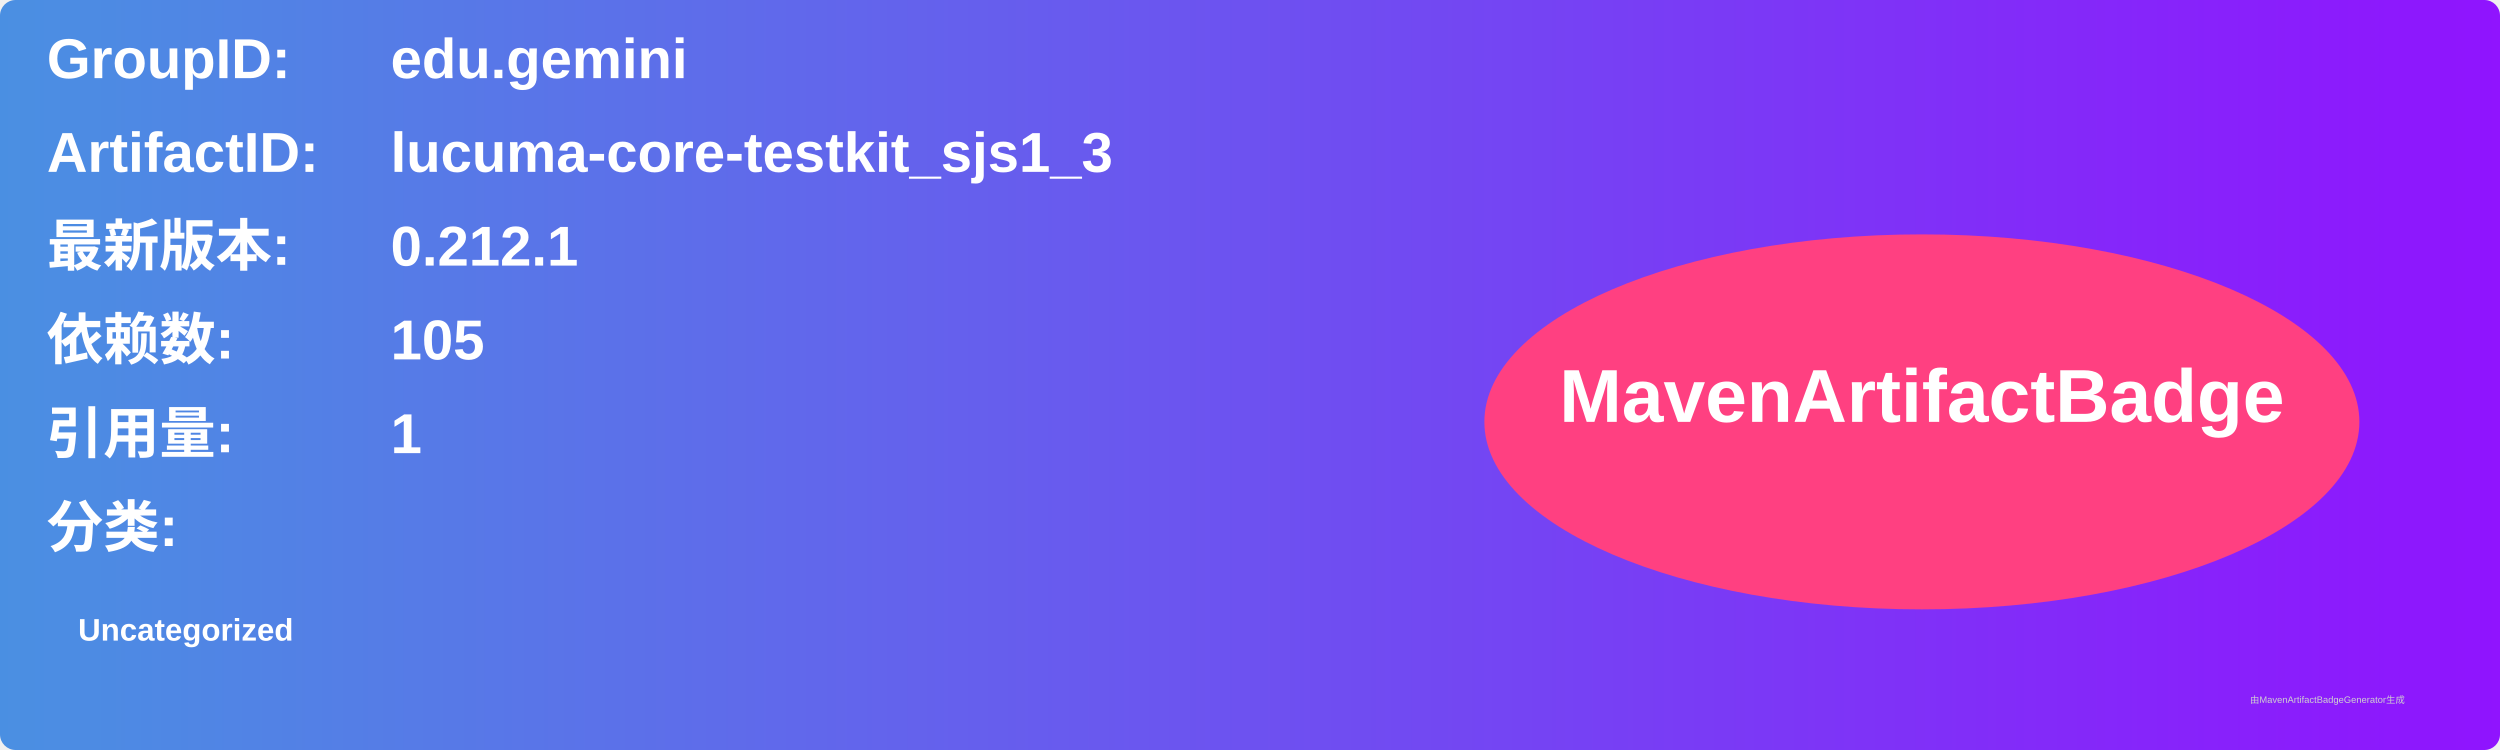
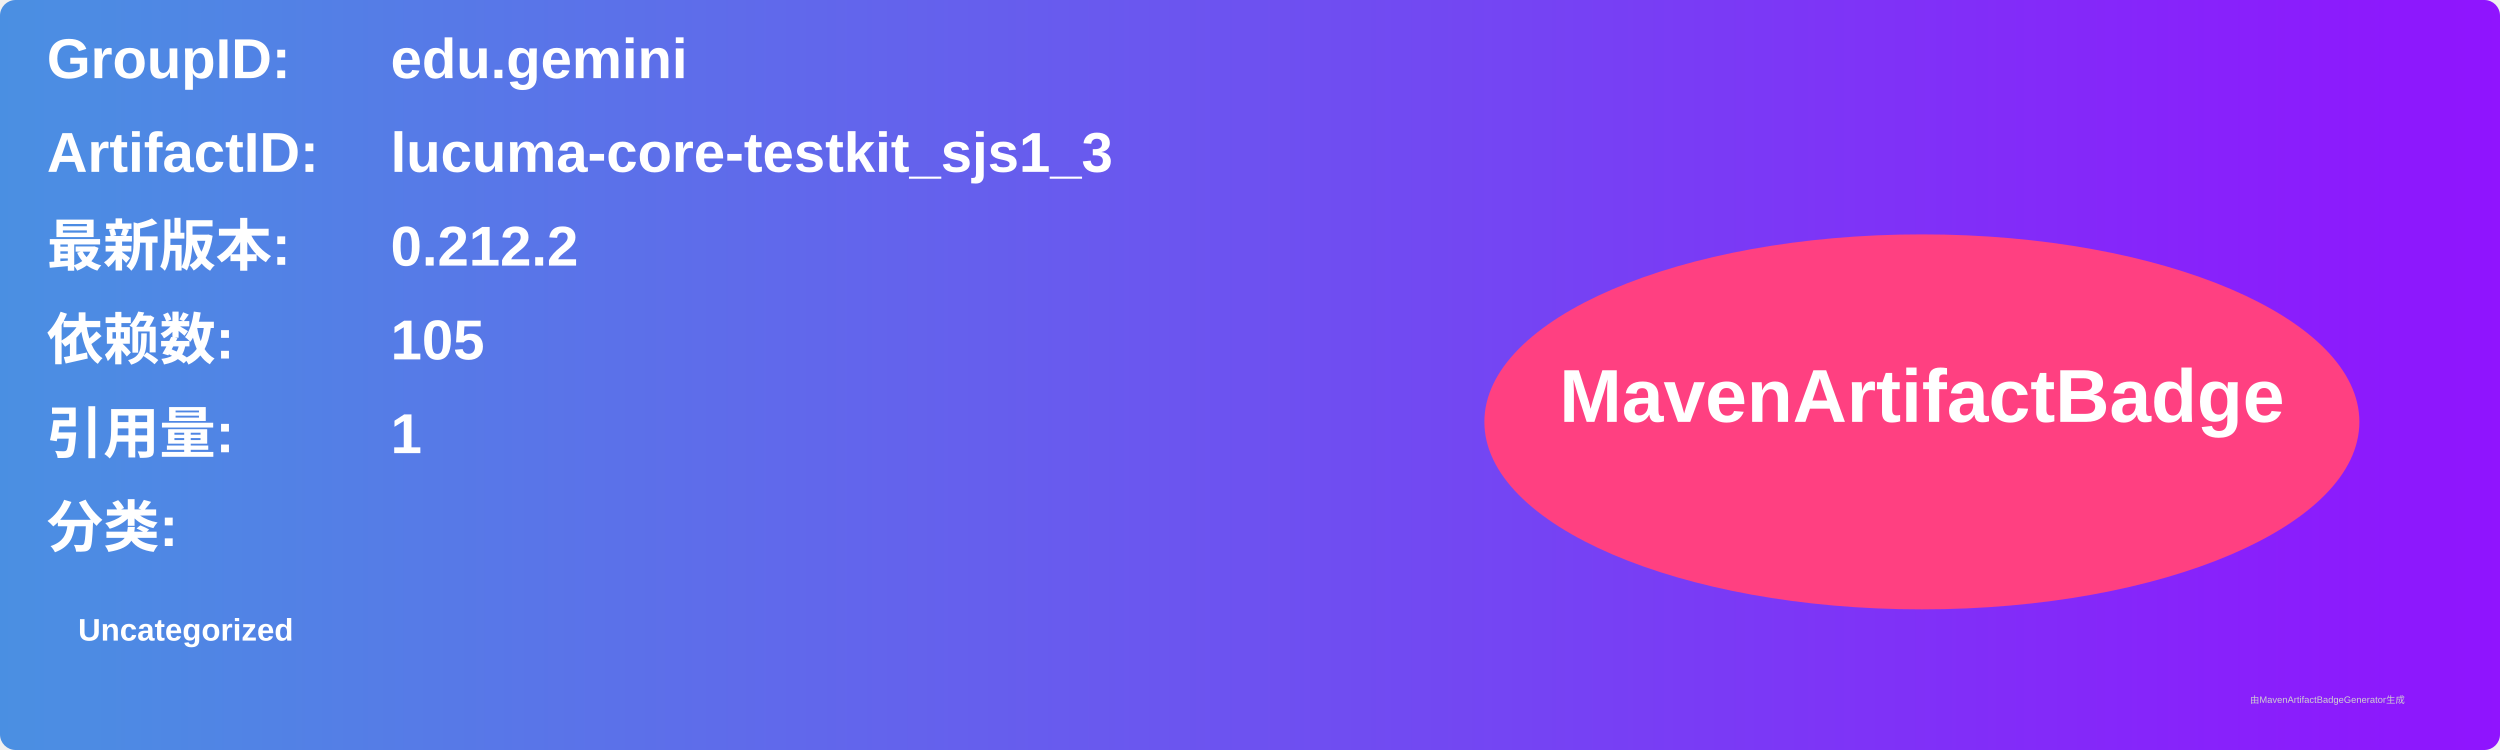
<svg xmlns="http://www.w3.org/2000/svg" width="800" height="240" viewBox="0 0 800 240">
  <linearGradient id="grad" x1="0%" y1="0%" x2="100%" y2="0%">
    <stop offset="0%" stop-color="#4a90e2" />
    <stop offset="100%" stop-color="#9013fe" />
  </linearGradient>
  <rect width="100%" height="100%" rx="5" ry="5" fill="url(#grad)" />
  <g transform="translate(15, 15)">
    <text x="0" y="10" font-family="Arial" font-size="18" fill="white" font-weight="bold" width="260">GroupID:</text>
    <text x="110" y="10" font-family="Arial" font-size="18" fill="white" font-weight="bold" width="460">edu.gemini</text>
    <text x="0" y="40" font-family="Arial" font-size="18" fill="white" font-weight="bold" width="260">ArtifactID:</text>
    <text x="110" y="40" font-family="Arial" font-size="18" fill="white" font-weight="bold" width="460">lucuma-core-testkit_sjs1_3</text>
    <text x="0" y="70" font-family="Arial" font-size="18" fill="white" font-weight="bold">最新版本:</text>
    <text x="110" y="70" font-family="Arial" font-size="18" fill="white" font-weight="bold">
-       <tspan font-weight="bold">0.212.1</tspan>
+       <tspan font-weight="bold">0.212.2</tspan>
    </text>
    <text x="0" y="100" font-family="Arial" font-size="18" fill="white" font-weight="bold">依赖数: </text>
    <text x="110" y="100" font-family="Arial" font-size="18" fill="white">
      <tspan font-weight="bold">105</tspan>
    </text>
    <text x="0" y="130" font-family="Arial" font-size="18" fill="white" font-weight="bold">引用量: </text>
    <text x="110" y="130" font-family="Arial" font-size="18" fill="white">
      <tspan font-weight="bold">1</tspan>
    </text>
    <text x="0" y="160" font-family="Arial" font-size="18" fill="white" font-weight="bold">分类:</text>
    <text x="10" y="190" font-family="Arial" font-size="10" fill="white">
      <tspan font-weight="bold">Uncategorized</tspan>
    </text>
    <ellipse cx="600" cy="120" rx="140" ry="60" fill="#ff4081" />
    <text x="600" y="120" text-anchor="middle" font-family="Arial" font-size="24" fill="white" font-weight="bold">MavenArtifactBadge</text>
  </g>
  <text x="720" y="225" font-family="Arial" font-size="3" fill="#d0d0d0">由MavenArtifactBadgeGenerator生成</text>
</svg>
